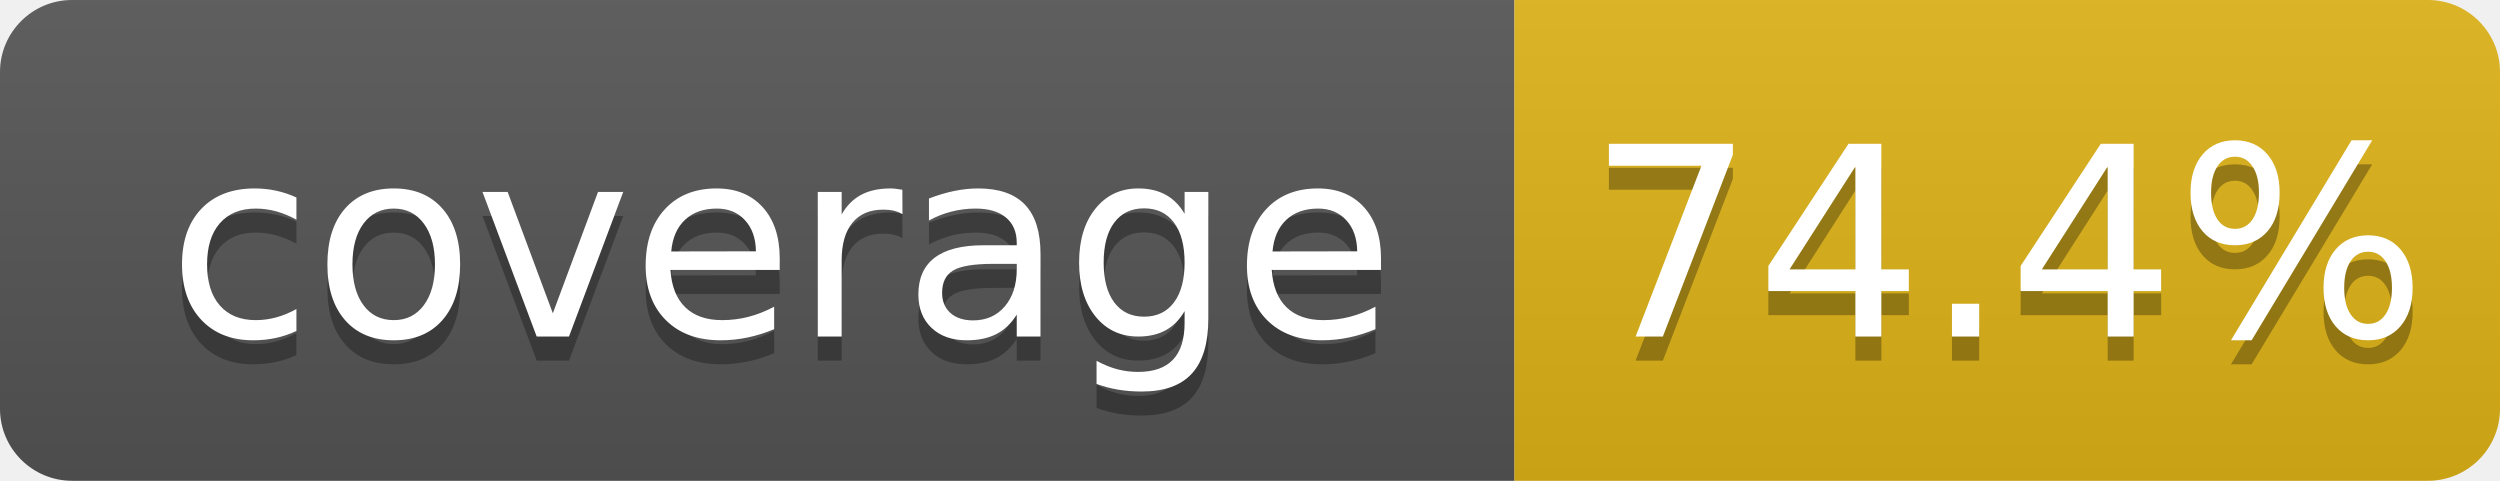
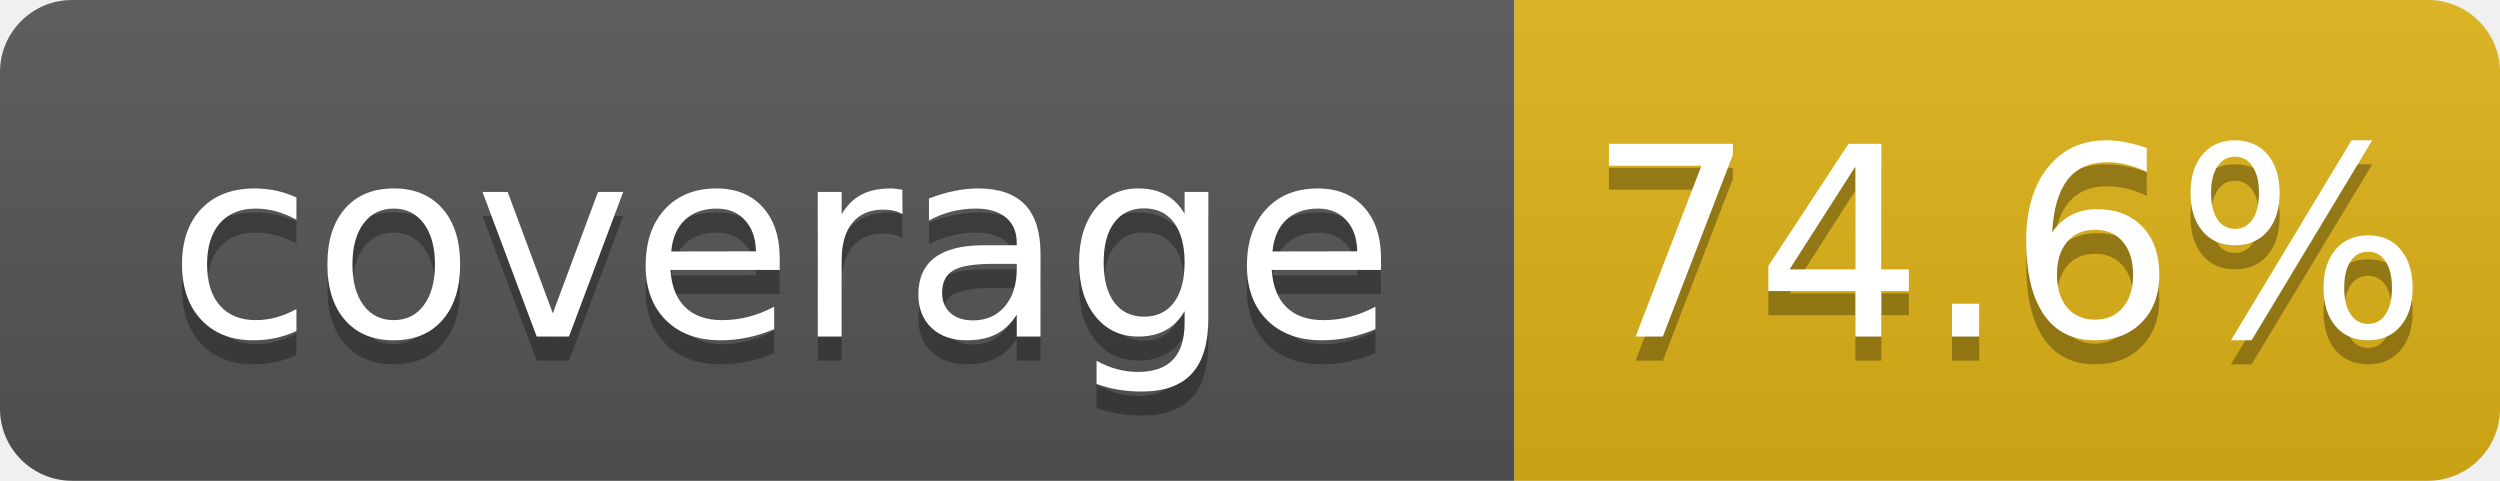
- <svg xmlns="http://www.w3.org/2000/svg" width="104" height="20" role="img" aria-label="coverage: 74.4%">
+ <svg xmlns="http://www.w3.org/2000/svg" width="104" height="20" role="img" aria-label="coverage: 74.6%">
  <linearGradient id="s" x2="0" y2="100%">
    <stop offset="0" stop-color="#bbb" stop-opacity=".1" />
    <stop offset="1" stop-opacity=".1" />
  </linearGradient>
  <clipPath id="r">
    <rect width="104" height="20" rx="3" fill="#fff" />
  </clipPath>
  <g clip-path="url(#r)">
    <rect width="63" height="20" fill="#555" />
    <rect x="63" width="41" height="20" fill="#dfb317" />
    <rect width="104" height="20" fill="url(#s)" />
  </g>
  <g fill="#fff" text-anchor="middle" font-family="Verdana,Geneva,DejaVu Sans,sans-serif" text-rendering="geometricPrecision" font-size="110">
    <text aria-hidden="true" x="325" y="150" fill="#010101" fill-opacity=".3" transform="scale(.1)" textLength="530">coverage</text>
    <text x="325" y="140" transform="scale(.1)" fill="#fff" textLength="530">coverage</text>
-     <text aria-hidden="true" x="835" y="150" fill="#010101" fill-opacity=".3" transform="scale(.1)" textLength="315">74.4%</text>
-     <text x="835" y="140" transform="scale(.1)" fill="#fff" textLength="315">74.4%</text>
+     <text aria-hidden="true" x="835" y="150" fill="#010101" fill-opacity=".3" transform="scale(.1)" textLength="315">74.6%</text>
+     <text x="835" y="140" transform="scale(.1)" fill="#fff" textLength="315">74.6%</text>
  </g>
</svg>
